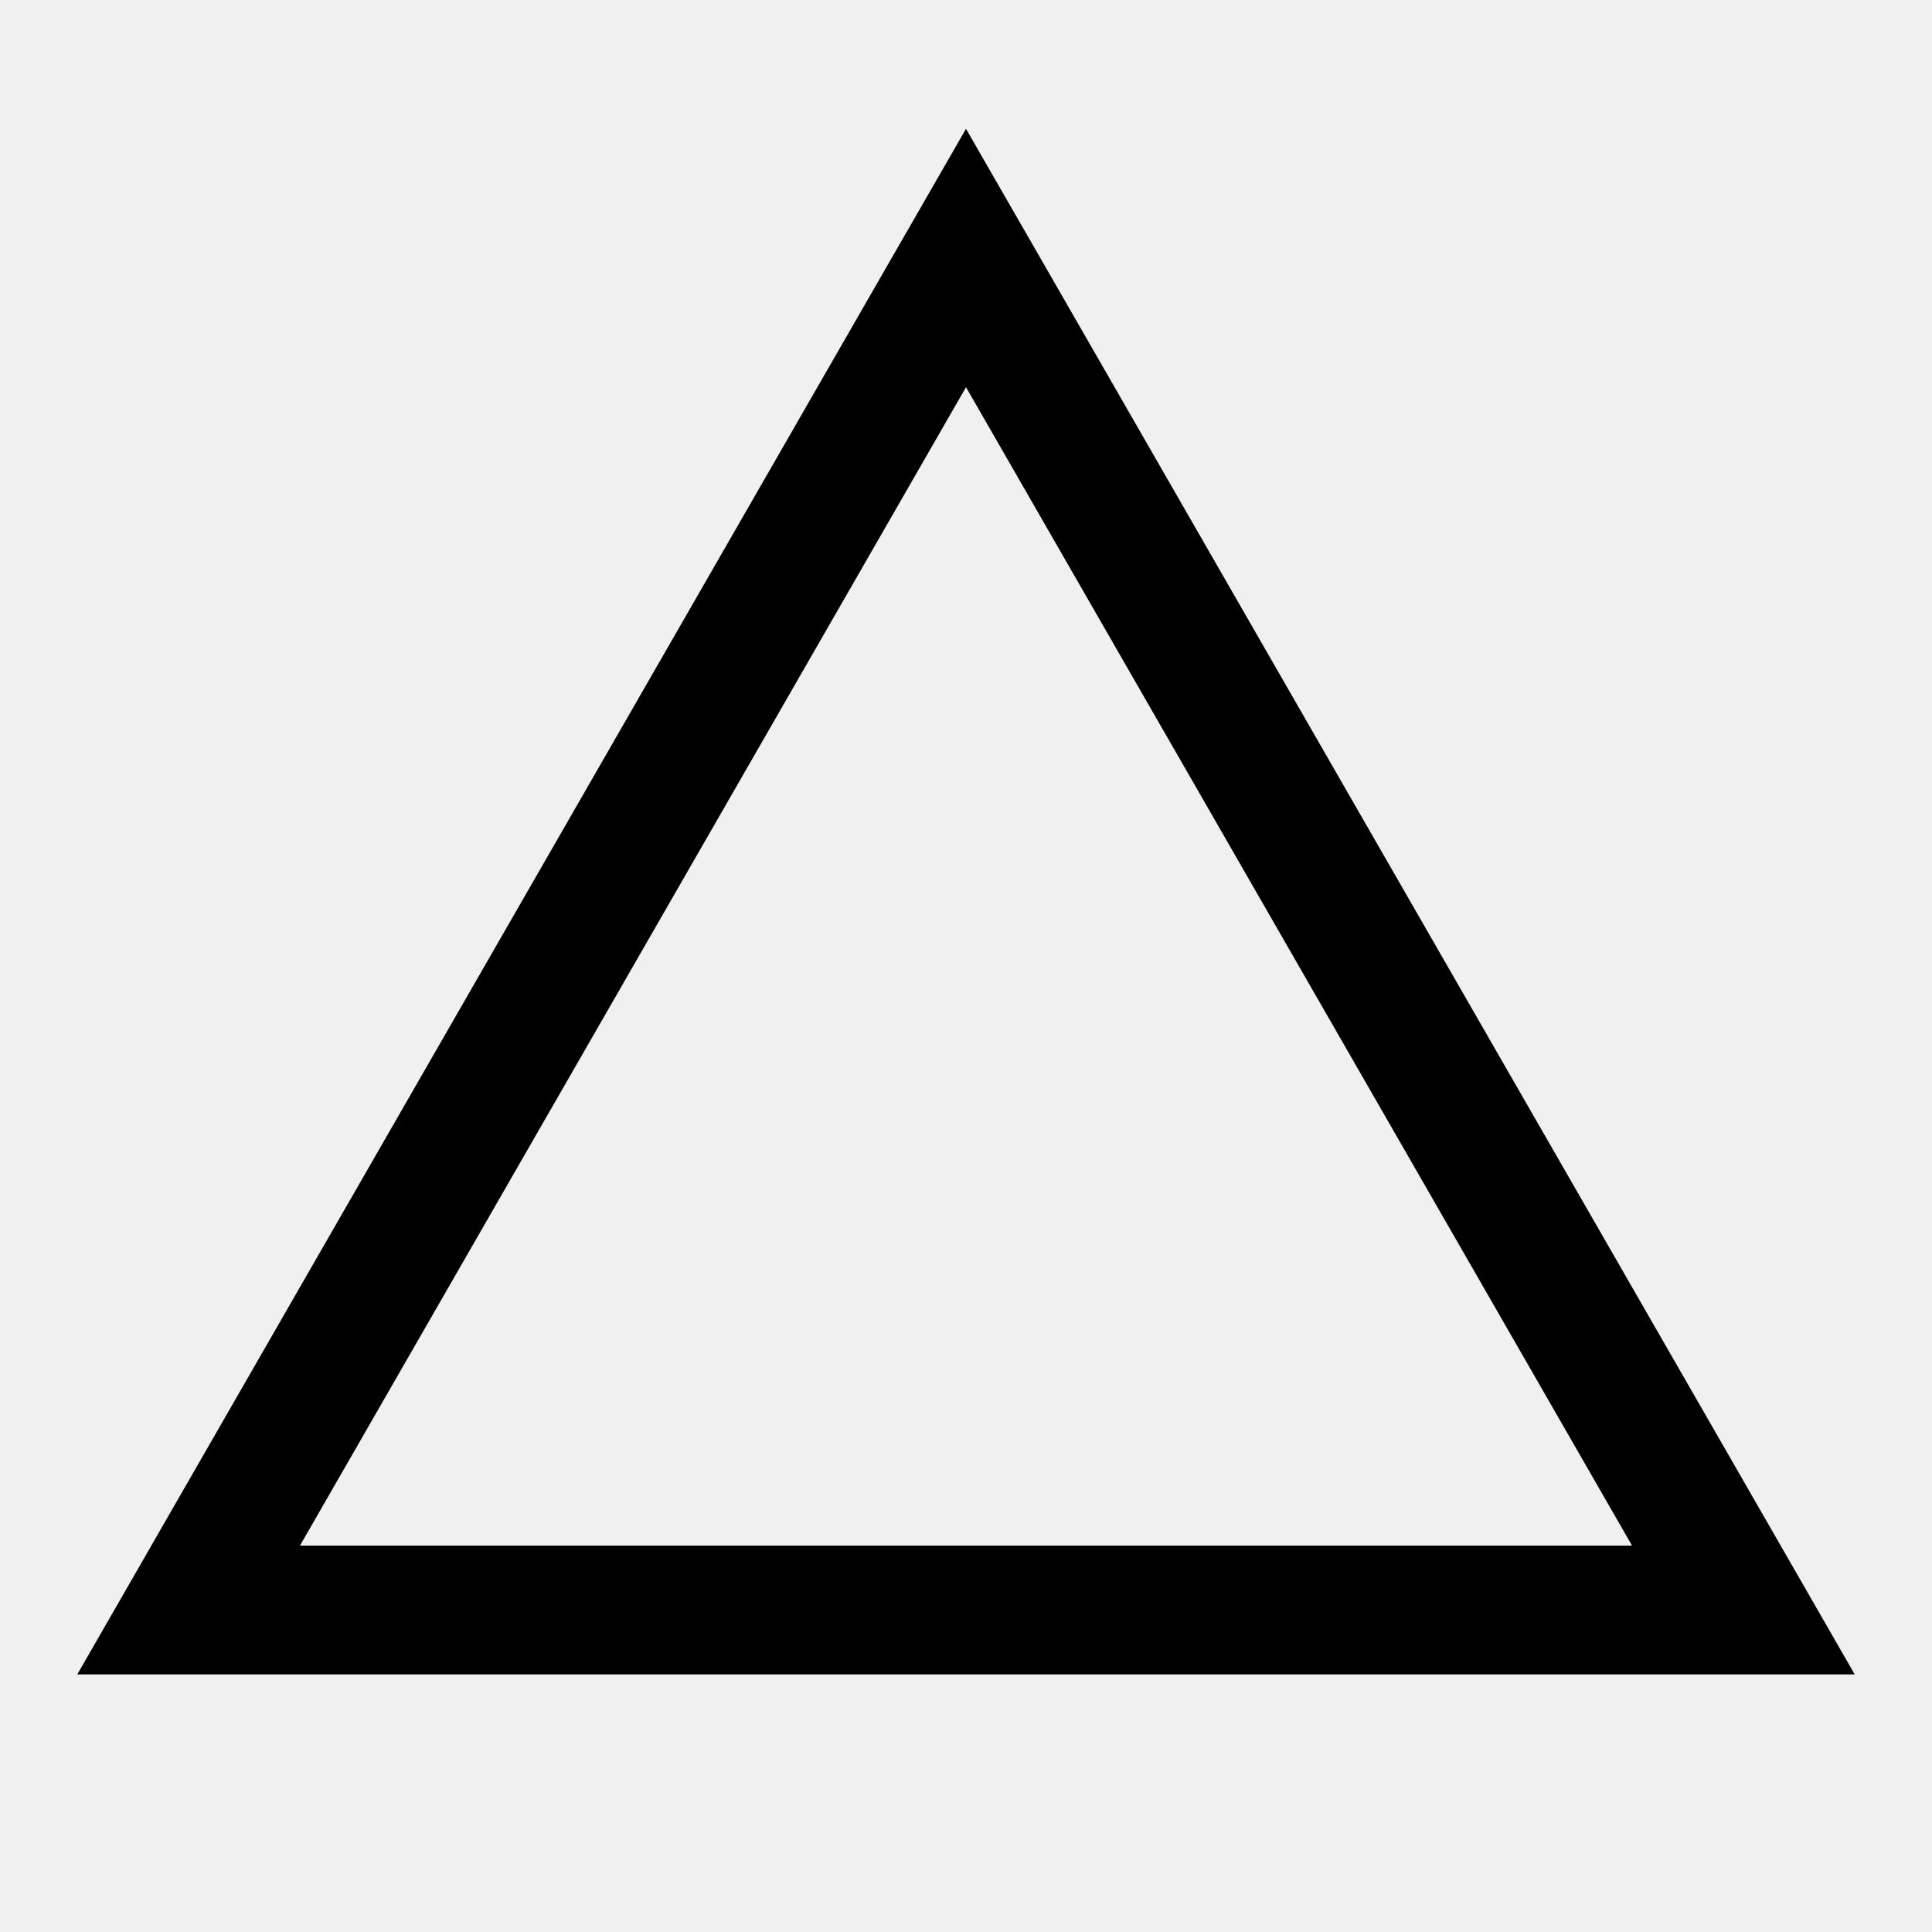
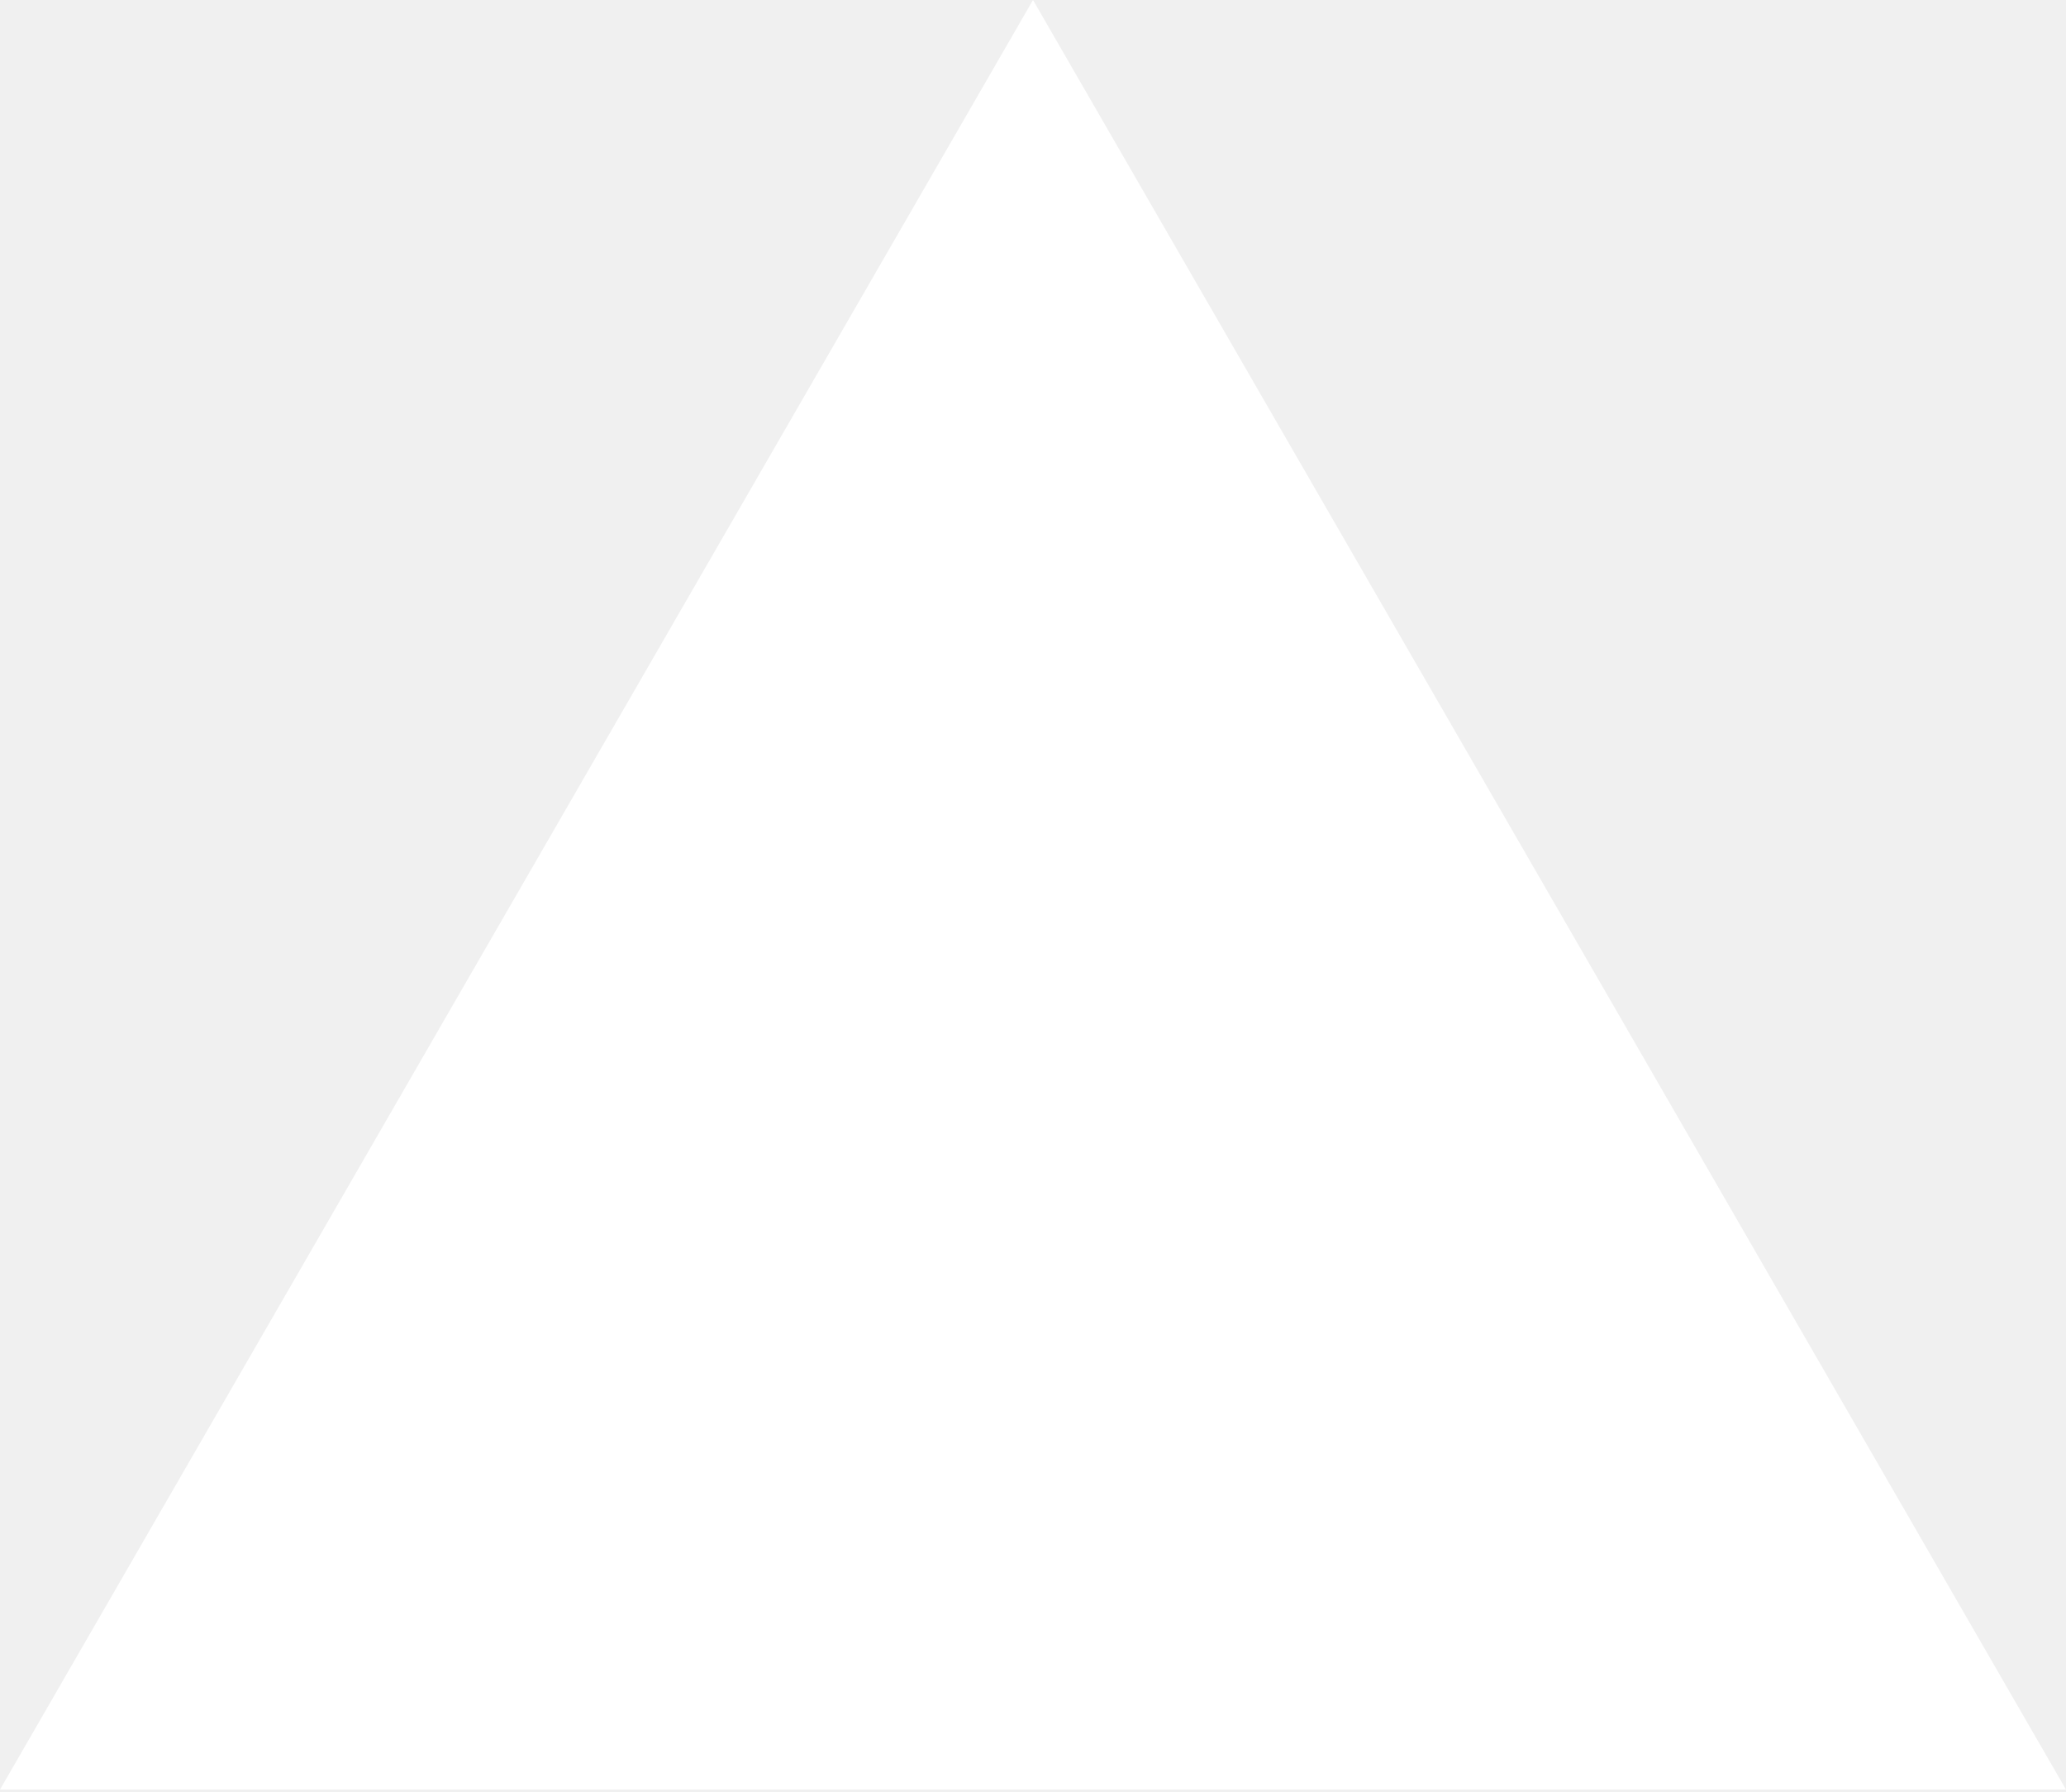
- <svg xmlns="http://www.w3.org/2000/svg" width="800px" height="800px" viewBox="0 0 15 15" fill="none">
-   <path fill-rule="evenodd" clip-rule="evenodd" d="M7.5 1L6.923 2.003L1.175 12L0.6 13H1.754H13.246H14.4L13.825 12L8.077 2.003L7.5 1ZM7.5 3.006L2.329 12H12.671L7.5 3.006Z" fill="#000000" />
+ <svg xmlns="http://www.w3.org/2000/svg" viewBox="0 0 256 222" width="256" height="222" preserveAspectRatio="xMidYMid">
+   <path fill="#fff" d="m128 0 128 221.705H0z" />
</svg>
